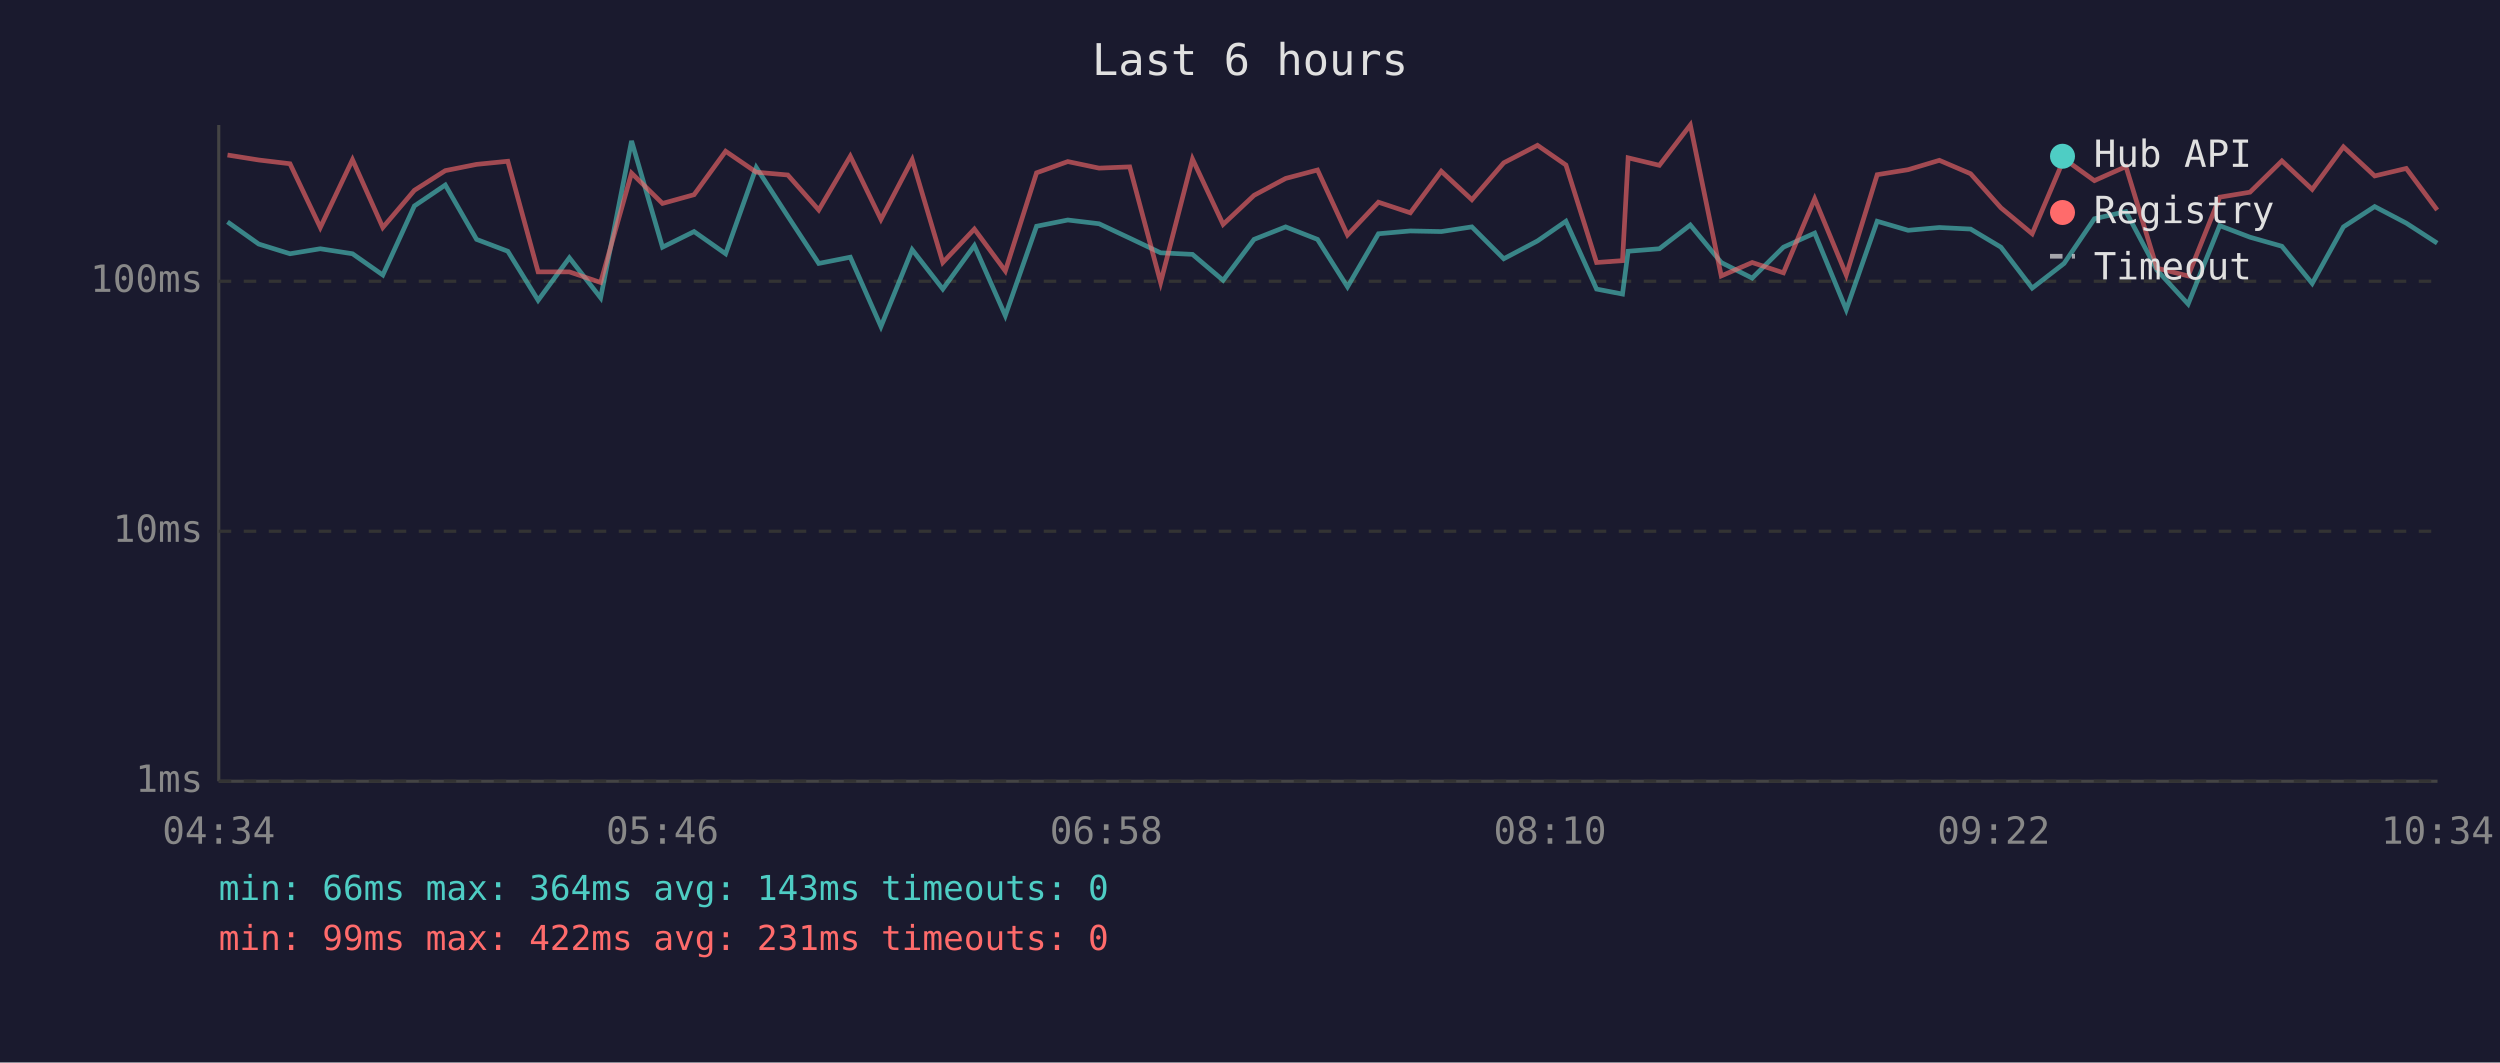
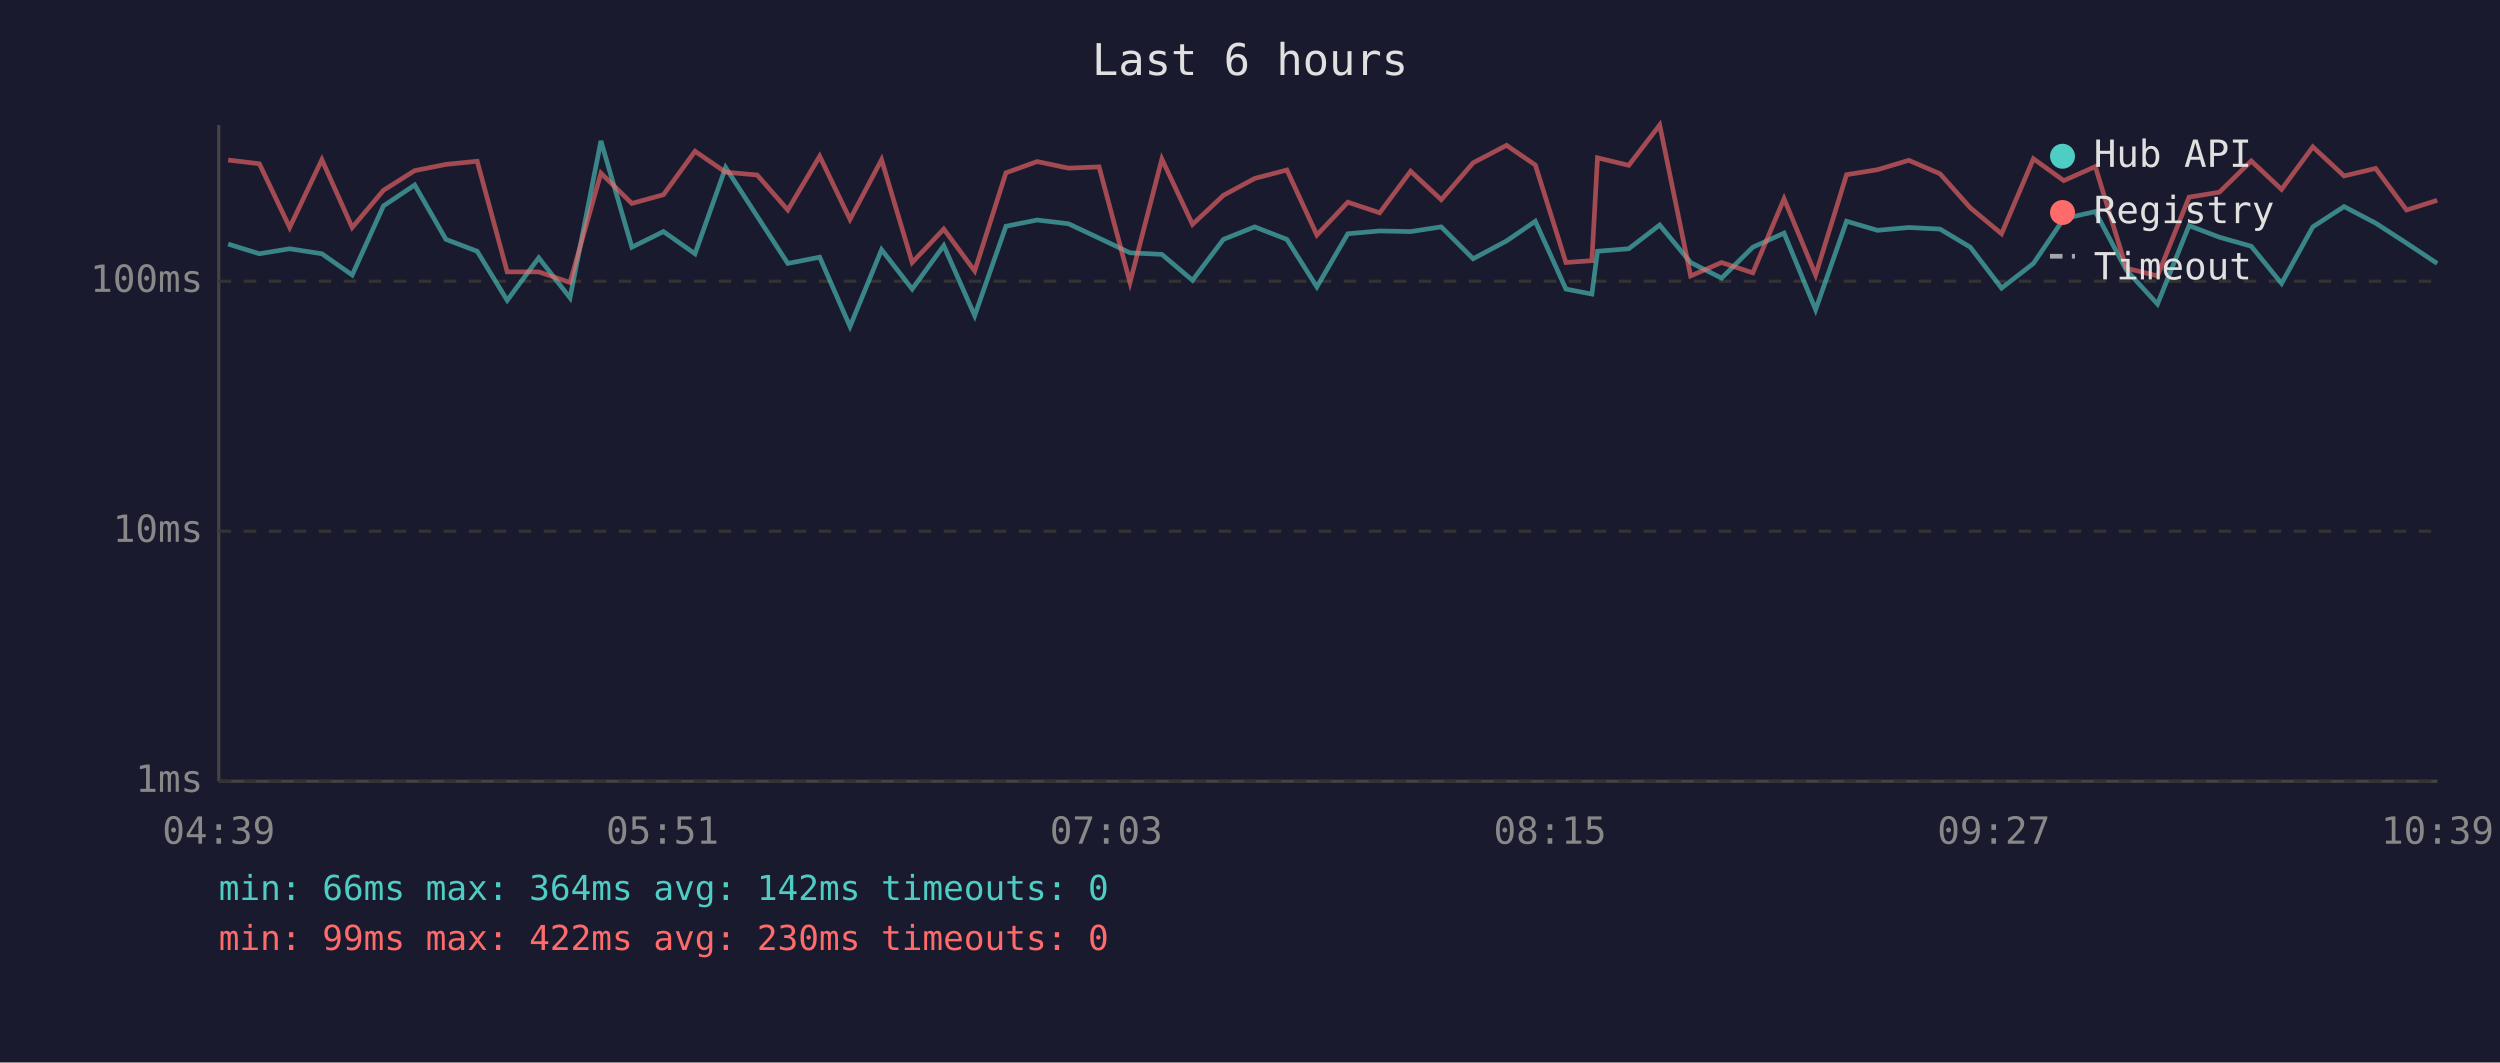
<svg xmlns="http://www.w3.org/2000/svg" viewBox="0 0 800 340" font-family="monospace" font-size="12">
  <rect width="800" height="340" fill="#1a1a2e" />
  <text x="400" y="24" fill="#e0e0e0" font-size="14" text-anchor="middle">Last 6 hours</text>
  <line x1="70" y1="40" x2="70" y2="250" stroke="#444" stroke-width="1" />
  <line x1="70" y1="250" x2="780" y2="250" stroke="#444" stroke-width="1" />
  <line x1="70" y1="250" x2="780" y2="250" stroke="#333" stroke-width="1" stroke-dasharray="4" />
  <text x="65" y="250" fill="#888" text-anchor="end" dominant-baseline="middle">1ms</text>
  <line x1="70" y1="170" x2="780" y2="170" stroke="#333" stroke-width="1" stroke-dasharray="4" />
  <text x="65" y="170" fill="#888" text-anchor="end" dominant-baseline="middle">10ms</text>
  <line x1="70" y1="90" x2="780" y2="90" stroke="#333" stroke-width="1" stroke-dasharray="4" />
  <text x="65" y="90" fill="#888" text-anchor="end" dominant-baseline="middle">100ms</text>
-   <text x="70" y="270" fill="#888" text-anchor="middle">04:34</text>
-   <text x="212" y="270" fill="#888" text-anchor="middle">05:46</text>
-   <text x="354" y="270" fill="#888" text-anchor="middle">06:58</text>
-   <text x="496" y="270" fill="#888" text-anchor="middle">08:10</text>
-   <text x="638" y="270" fill="#888" text-anchor="middle">09:22</text>
-   <text x="780" y="270" fill="#888" text-anchor="middle">10:34</text>
-   <polyline points="72.8,71.0 82.8,78.1 92.8,81.2 102.5,79.6 112.8,81.2 122.5,88.0 132.6,65.9 142.5,59.2 152.5,76.6 162.5,80.4 172.2,96.1 182.2,82.5 192.2,95.3 202.1,45.1 212.0,79.1 222.1,74.1 232.2,81.2 242.0,53.6 252.1,69.2 262.0,84.3 272.1,82.3 281.9,104.5 291.9,79.9 301.7,92.5 311.8,78.6 321.7,101.0 331.7,72.4 341.7,70.4 351.7,71.6 361.5,76.2 371.4,80.9 381.6,81.4 391.4,89.7 401.3,76.6 411.4,72.6 421.6,76.6 431.2,91.8 441.1,74.8 451.3,73.9 461.2,74.1 471.0,72.6 481.2,82.8 492.0,77.1 501.1,70.8 510.9,92.5 519.2,94.1 521.0,80.4 531.0,79.6 540.9,72.0 550.8,84.0 560.7,89.0 570.7,79.1 580.7,74.6 590.8,99.1 600.7,70.8 610.6,73.7 620.6,72.8 630.6,73.3 640.3,79.1 650.3,92.2 660.5,84.3 670.2,70.0 680.3,67.7 690.2,86.4 700.2,97.3 710.3,72.2 720.0,75.9 730.2,78.8 739.9,90.7 749.9,72.6 759.9,66.1 770.0,71.4 779.9,77.8" fill="none" stroke="#4ecdc4" stroke-width="1.5" opacity="0.6" />
-   <polyline points="72.8,49.6 82.8,51.2 92.8,52.4 102.5,72.8 112.8,51.1 122.5,72.8 132.6,60.9 142.5,54.6 152.5,52.6 162.5,51.6 172.2,87.0 182.2,87.0 192.2,90.4 202.1,55.4 212.0,65.1 222.1,62.3 232.2,48.4 242.0,55.1 252.1,56.0 262.0,67.2 272.1,50.0 281.9,70.2 291.9,51.1 301.7,84.0 311.8,73.3 321.7,86.7 331.7,55.3 341.7,51.7 351.7,53.8 361.5,53.4 371.4,90.4 381.6,50.9 391.4,71.8 401.3,62.5 411.4,57.1 421.6,54.4 431.2,75.2 441.1,64.7 451.3,68.1 461.2,54.8 471.0,63.9 481.2,52.1 492.0,46.5 501.1,52.8 510.9,84.0 519.2,83.4 521.0,50.5 531.0,52.9 540.9,40.0 550.8,88.3 560.7,84.0 570.7,87.3 580.7,63.6 590.8,88.0 600.7,55.9 610.6,54.3 620.6,51.3 630.6,55.6 640.3,66.5 650.3,74.8 660.5,50.8 670.2,57.8 680.3,53.3 690.2,85.8 700.2,88.3 710.3,63.1 720.0,61.5 730.2,51.5 739.9,60.6 749.9,47.0 759.9,56.3 770.0,53.9 779.9,67.2" fill="none" stroke="#ff6b6b" stroke-width="1.5" opacity="0.6" />
+   <text x="70" y="270" fill="#888" text-anchor="middle">04:39</text>
+   <text x="212" y="270" fill="#888" text-anchor="middle">05:51</text>
+   <text x="354" y="270" fill="#888" text-anchor="middle">07:03</text>
+   <text x="496" y="270" fill="#888" text-anchor="middle">08:15</text>
+   <text x="638" y="270" fill="#888" text-anchor="middle">09:27</text>
+   <text x="780" y="270" fill="#888" text-anchor="middle">10:39</text>
+   <polyline points="73.0,78.1 83.0,81.2 92.7,79.6 103.0,81.2 112.7,88.0 122.7,65.9 132.7,59.2 142.7,76.6 152.7,80.4 162.3,96.1 172.4,82.5 182.4,95.3 192.3,45.1 202.2,79.1 212.3,74.1 222.4,81.2 232.2,53.6 242.3,69.2 252.1,84.3 262.3,82.3 272.0,104.5 282.1,79.9 291.9,92.5 302.0,78.6 311.9,101.0 321.9,72.4 331.9,70.4 341.9,71.6 351.7,76.2 361.6,80.9 371.8,81.4 381.6,89.7 391.5,76.6 401.5,72.6 411.8,76.6 421.4,91.8 431.3,74.8 441.5,73.9 451.4,74.1 461.2,72.6 471.4,82.8 482.1,77.1 491.3,70.8 501.1,92.5 509.4,94.1 511.2,80.4 521.2,79.6 531.1,72.0 541.0,84.0 550.9,89.0 560.9,79.1 570.9,74.6 581.0,99.1 590.9,70.8 600.8,73.7 610.8,72.8 620.8,73.3 630.5,79.1 640.5,92.2 650.7,84.3 660.4,70.0 670.5,67.7 680.4,86.4 690.4,97.3 700.5,72.2 710.2,75.9 720.4,78.8 730.1,90.7 740.1,72.6 750.1,66.1 760.2,71.4 770.1,77.8 779.9,84.3" fill="none" stroke="#4ecdc4" stroke-width="1.5" opacity="0.6" />
+   <polyline points="73.0,51.2 83.0,52.4 92.7,72.8 103.0,51.1 112.7,72.8 122.7,60.9 132.7,54.6 142.7,52.6 152.7,51.6 162.3,87.0 172.4,87.0 182.4,90.4 192.3,55.4 202.2,65.1 212.3,62.3 222.4,48.4 232.2,55.1 242.3,56.0 252.1,67.2 262.3,50.0 272.0,70.2 282.1,51.1 291.9,84.0 302.0,73.3 311.9,86.7 321.9,55.3 331.9,51.7 341.9,53.8 351.7,53.4 361.6,90.4 371.8,50.9 381.6,71.8 391.5,62.5 401.5,57.1 411.8,54.4 421.4,75.2 431.3,64.7 441.5,68.1 451.4,54.8 461.2,63.9 471.4,52.1 482.1,46.5 491.3,52.8 501.1,84.0 509.4,83.4 511.2,50.5 521.2,52.9 531.1,40.0 541.0,88.3 550.9,84.0 560.9,87.3 570.9,63.6 581.0,88.0 590.9,55.9 600.8,54.3 610.8,51.3 620.8,55.6 630.5,66.5 640.5,74.8 650.7,50.8 660.4,57.8 670.5,53.3 680.4,85.8 690.4,88.3 700.5,63.1 710.2,61.5 720.4,51.5 730.1,60.6 740.1,47.0 750.1,56.3 760.2,53.9 770.1,67.2 779.9,64.1" fill="none" stroke="#ff6b6b" stroke-width="1.5" opacity="0.6" />
  <circle cx="660" cy="50" r="4" fill="#4ecdc4" />
  <text x="670" y="50" fill="#e0e0e0" dominant-baseline="middle">Hub API</text>
  <circle cx="660" cy="68" r="4" fill="#ff6b6b" />
  <text x="670" y="68" fill="#e0e0e0" dominant-baseline="middle">Registry</text>
  <line x1="656" y1="82" x2="664" y2="82" stroke="#e0e0e0" stroke-width="1.5" stroke-dasharray="4,3" opacity="0.7" />
  <text x="670" y="86" fill="#e0e0e0" dominant-baseline="middle">Timeout</text>
-   <text x="70" y="288" fill="#4ecdc4" font-size="11">min: 66ms  max: 364ms  avg: 143ms  timeouts: 0</text>
-   <text x="70" y="304" fill="#ff6b6b" font-size="11">min: 99ms  max: 422ms  avg: 231ms  timeouts: 0</text>
+   <text x="70" y="288" fill="#4ecdc4" font-size="11">min: 66ms  max: 364ms  avg: 142ms  timeouts: 0</text>
+   <text x="70" y="304" fill="#ff6b6b" font-size="11">min: 99ms  max: 422ms  avg: 230ms  timeouts: 0</text>
</svg>
